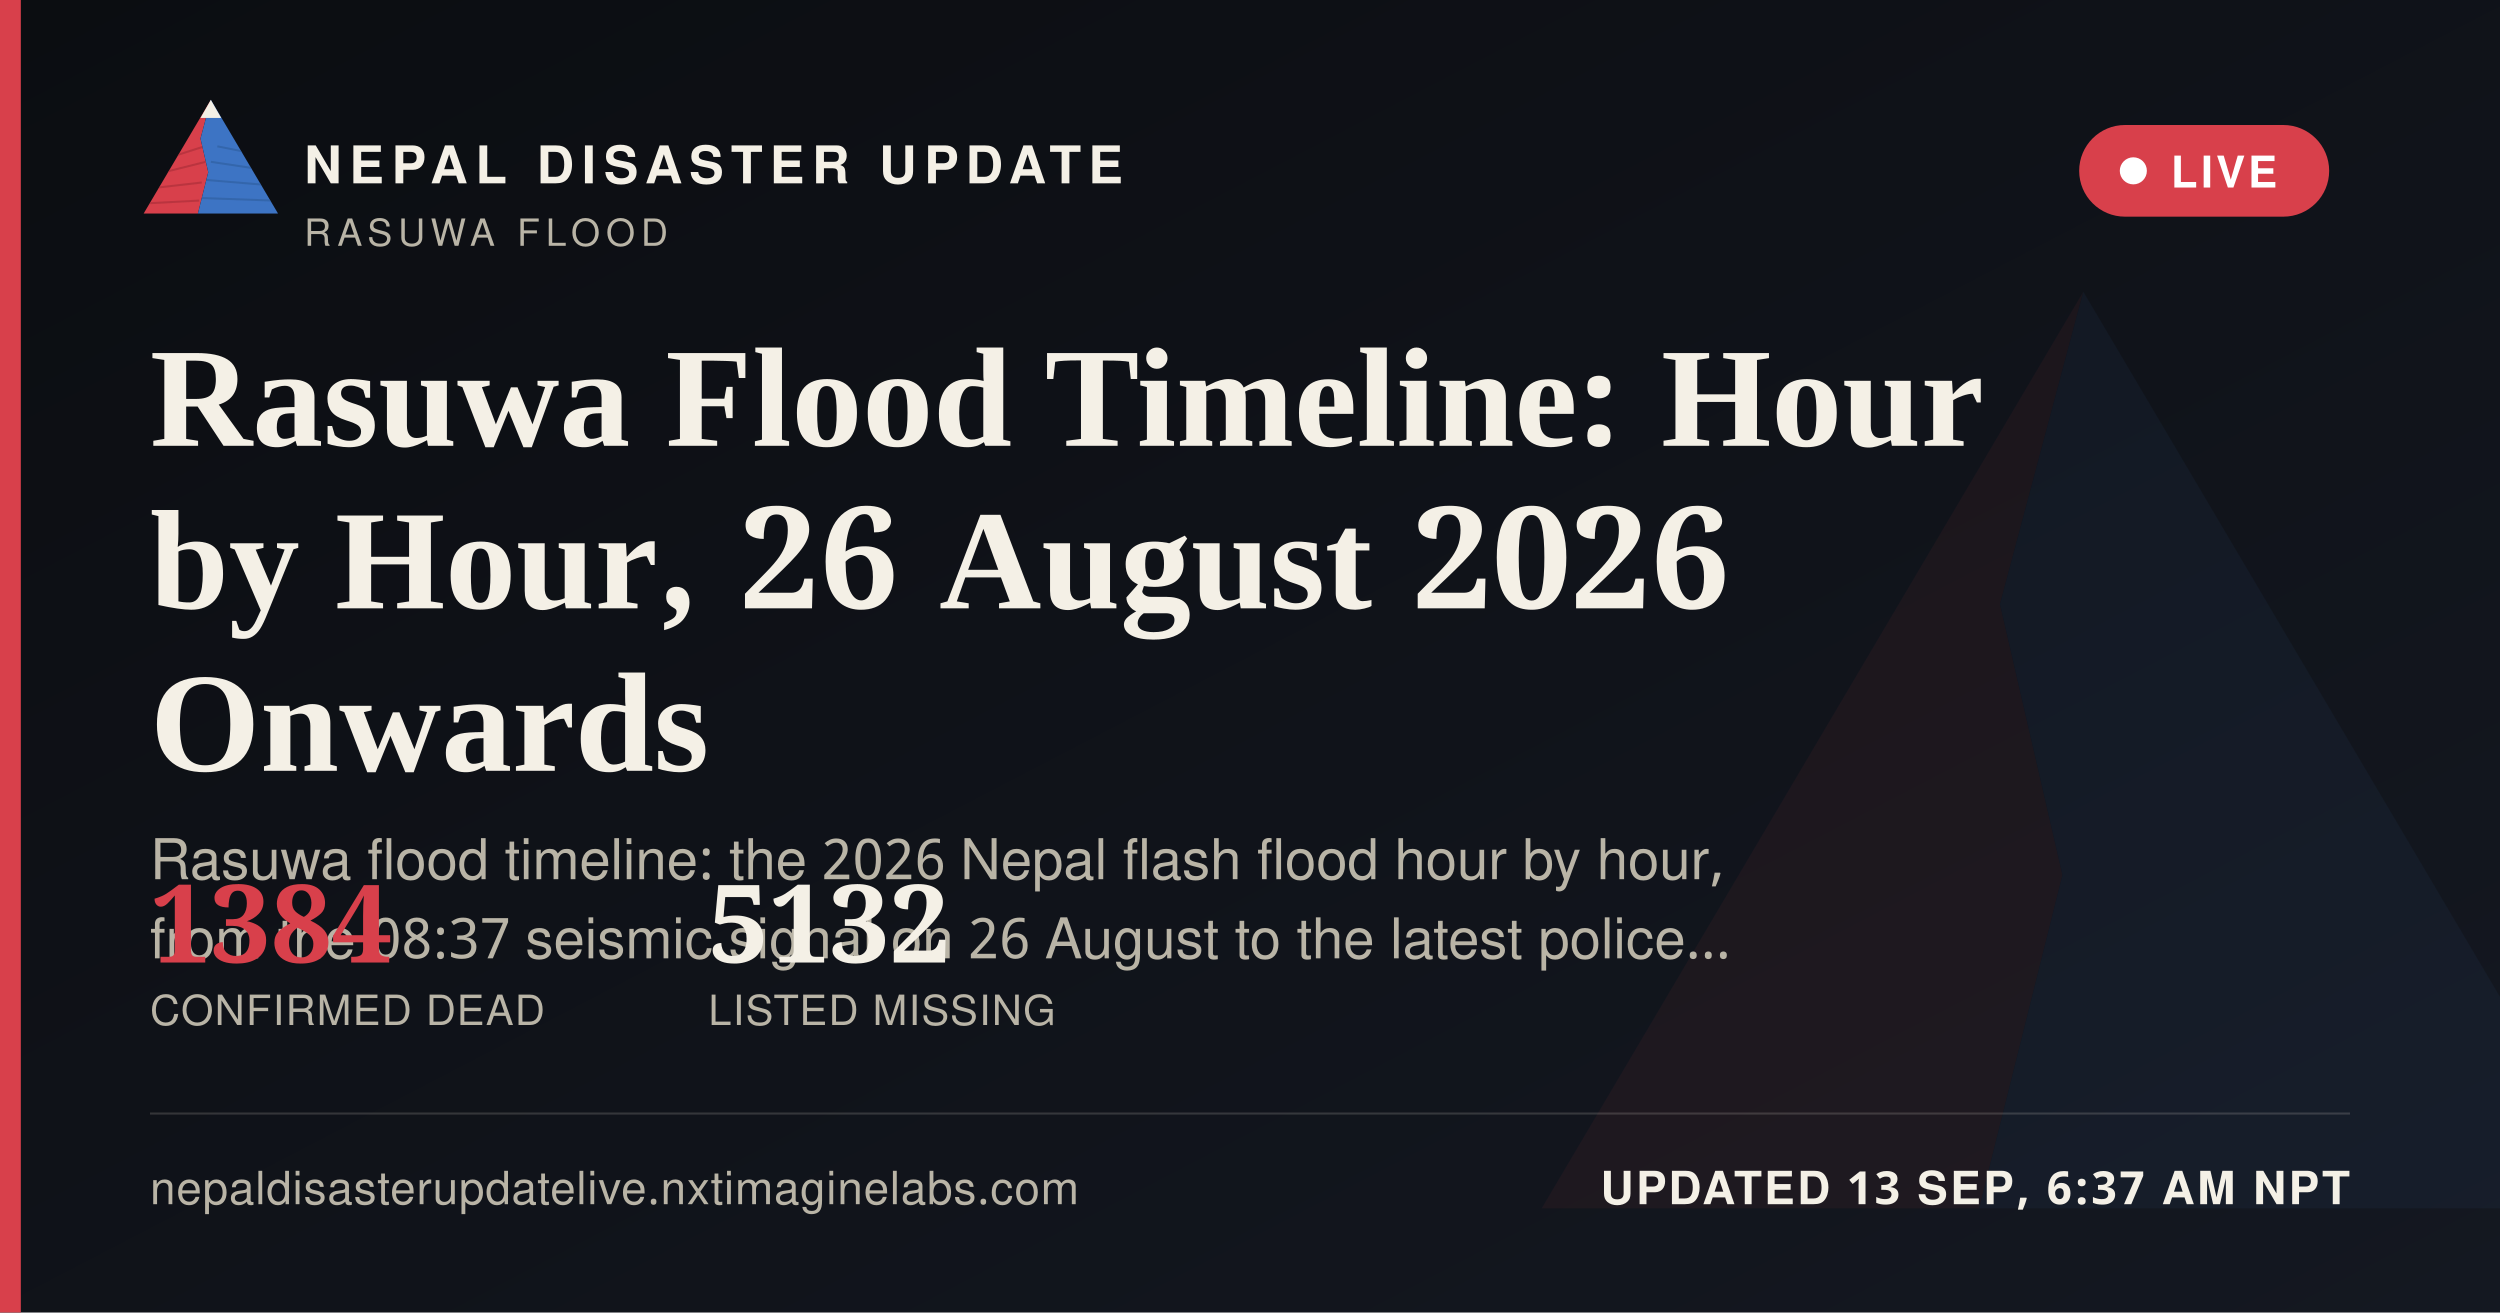
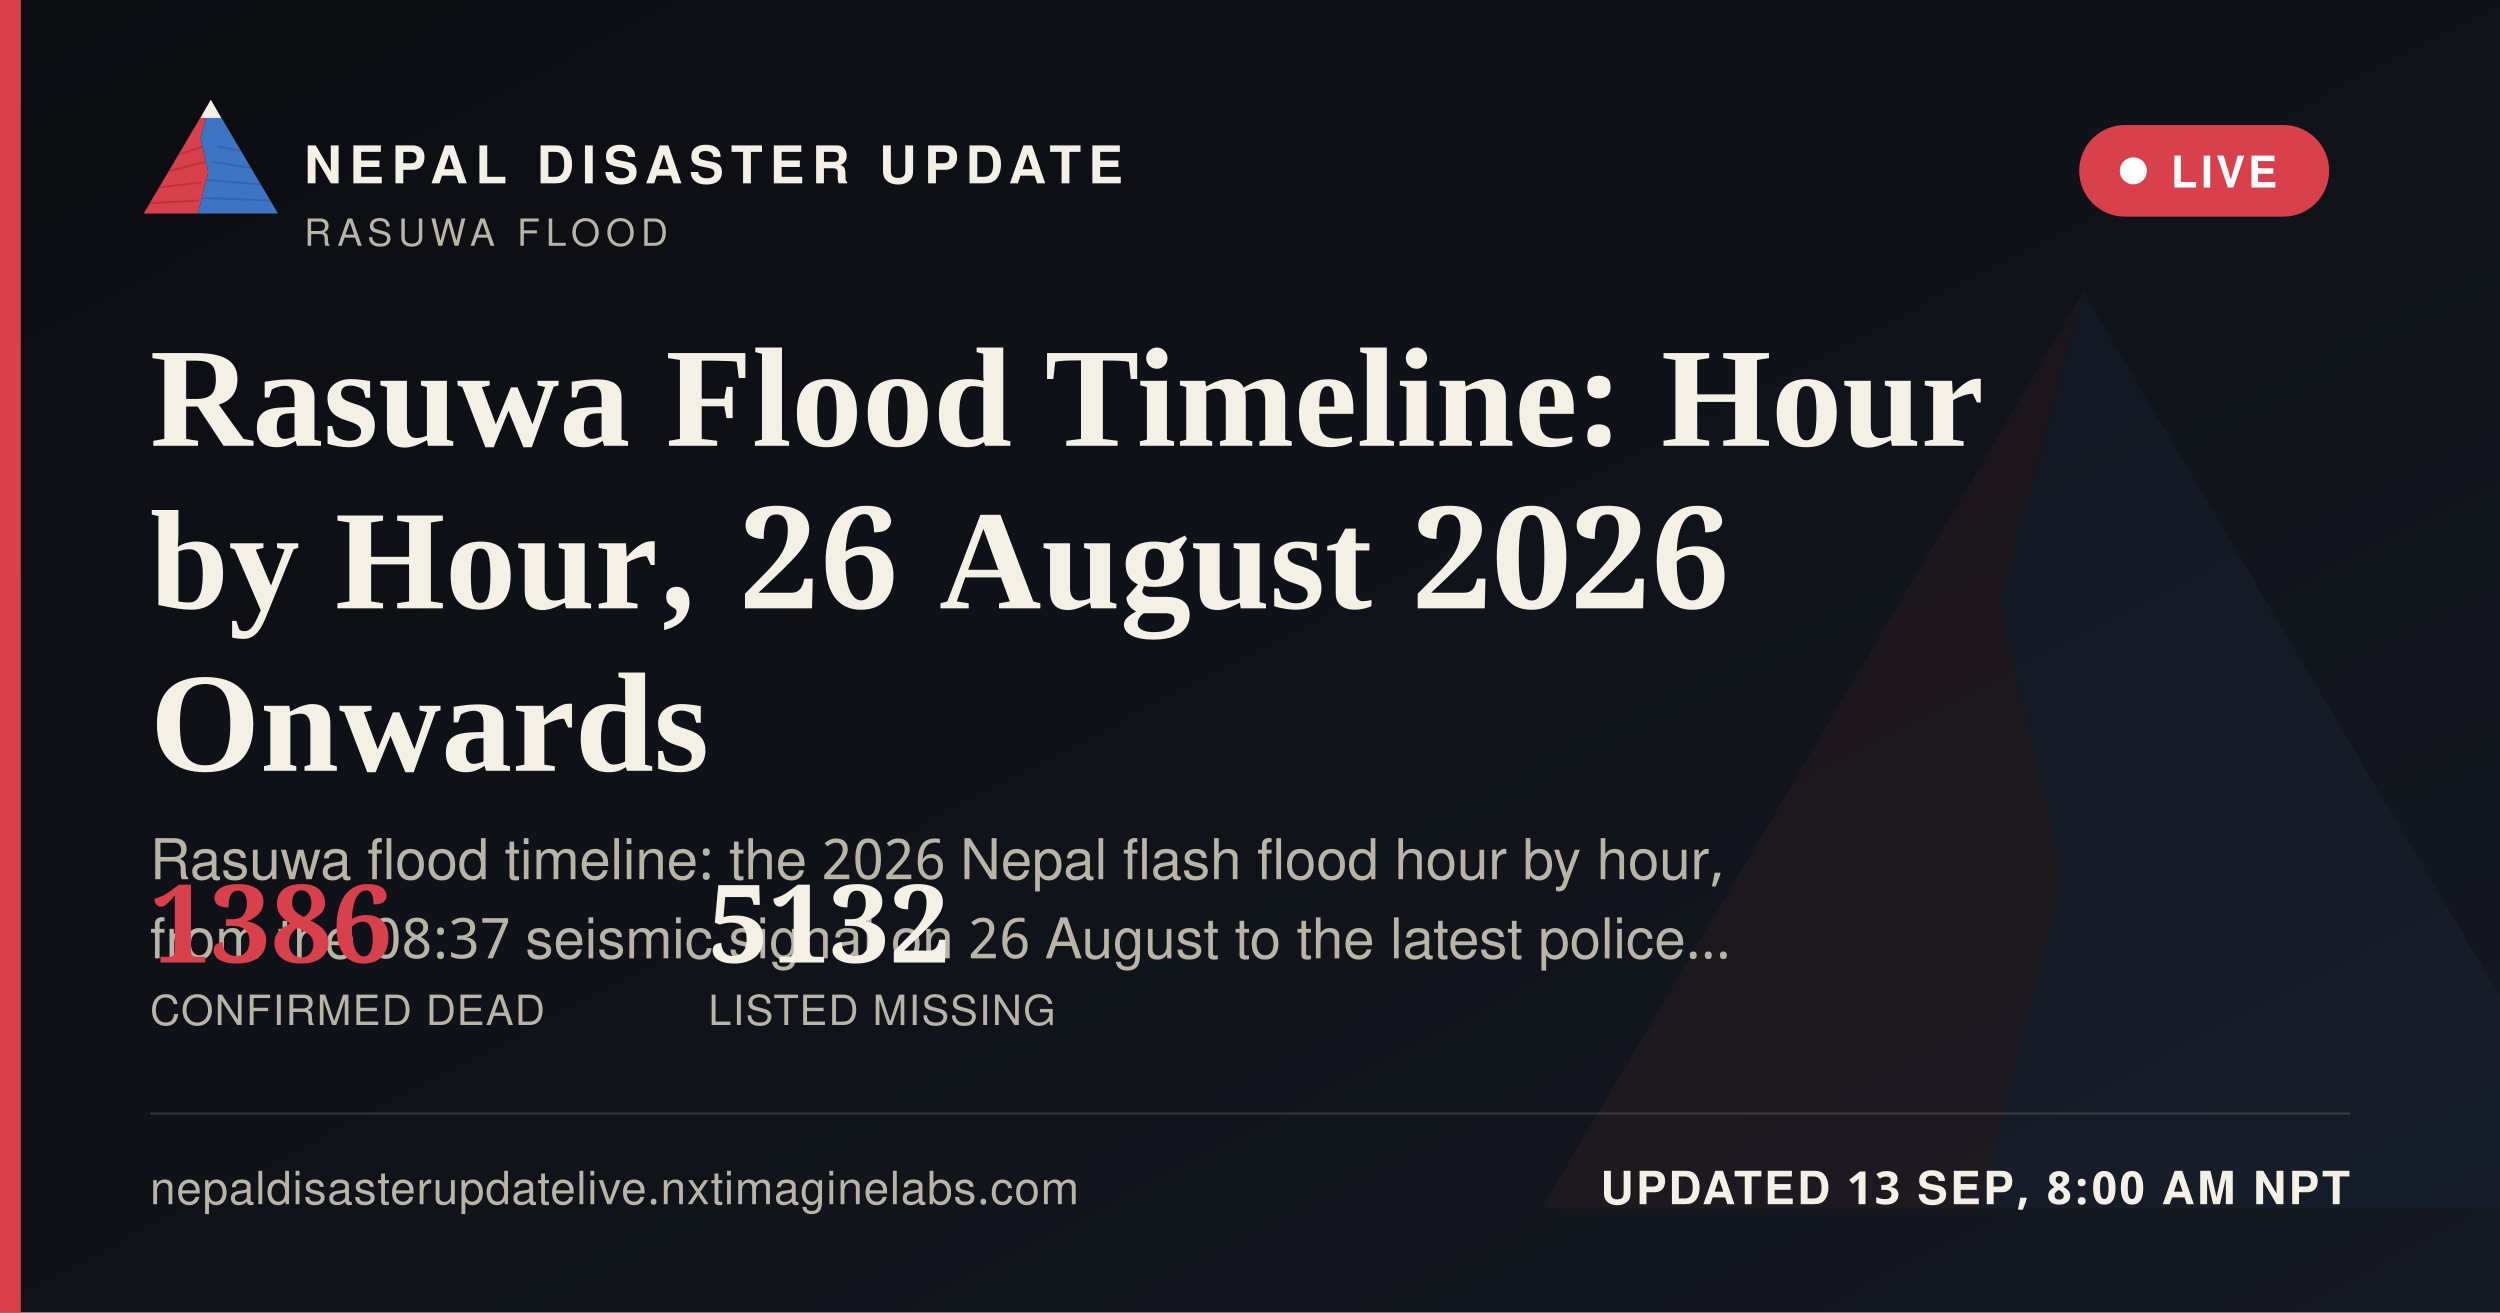
<svg xmlns="http://www.w3.org/2000/svg" width="1200" height="630" viewBox="0 0 1200 630">
  <defs>
    <linearGradient id="ogbg" x1="0" y1="0" x2="1" y2="1">
      <stop offset="0" stop-color="#0B0D11" />
      <stop offset="1" stop-color="#141821" />
    </linearGradient>
  </defs>
  <rect width="1200" height="630" fill="url(#ogbg)" />
  <g transform="translate(700,60) scale(5)" opacity="0.06">
    <polygon points="60,16 52,46 58,72 50,104 8,104" fill="#D8404B" />
    <polygon points="60,16 112,104 50,104 58,72 52,46" fill="#3D74C4" />
  </g>
  <rect x="0" y="0" width="10" height="630" fill="#D8404B" />
  <g transform="translate(64,38) scale(0.62)">
    <g>
      <defs>
        <clipPath id="ogLc">
          <polygon points="60,16 52,46 58,72 50,104 8,104" />
        </clipPath>
        <clipPath id="ogRc">
          <polygon points="60,16 112,104 50,104 58,72 52,46" />
        </clipPath>
      </defs>
      <polygon points="60,16 52,46 58,72 50,104 8,104" fill="#D8404B" />
      <g clip-path="url(#ogLc)" stroke="#A32A34" stroke-width="1.6" fill="none" opacity="0.55">
        <path d="M30,60 L55,52" />
        <path d="M24,72 L56,64" />
        <path d="M18,84 L53,80" />
        <path d="M13,96 L51,94" />
      </g>
      <polygon points="60,16 112,104 50,104 58,72 52,46" fill="#3D74C4" />
      <g clip-path="url(#ogRc)" stroke="#2A5793" stroke-width="1.6" fill="none" opacity="0.5">
        <path d="M65,52 L95,58" />
        <path d="M60,64 L100,70" />
        <path d="M56,78 L104,82" />
        <path d="M52,92 L108,94" />
      </g>
      <polygon points="60,16 52,30 68,30" fill="#F4F0E6" />
    </g>
  </g>
  <text x="146" y="88" font-family="'Public Sans', 'Noto Sans Devanagari', 'Helvetica Neue', Helvetica, Arial, sans-serif" font-size="25" font-weight="800" letter-spacing="3.6" fill="#F4F0E6">NEPAL DISASTER UPDATE</text>
  <text x="146" y="118" font-family="'Public Sans', 'Noto Sans Devanagari', 'Helvetica Neue', Helvetica, Arial, sans-serif" font-size="18" letter-spacing="2.8" fill="#B9B4A6">RASUWA FLOOD</text>
  <g>
    <rect x="998" y="60" width="120" height="44" rx="22" fill="#D8404B" stroke="none" />
    <circle cx="1024" cy="82" r="6.5" fill="#FFFFFF" />
    <text x="1042" y="90" font-family="'Public Sans', 'Noto Sans Devanagari', 'Helvetica Neue', Helvetica, Arial, sans-serif" font-size="21" font-weight="700" letter-spacing="1.6" fill="#FFFFFF">LIVE</text>
  </g>
  <text x="72" y="214" font-family="Newsreader, 'Noto Serif Devanagari', Georgia, 'Times New Roman', serif" font-size="68" font-weight="600" fill="#F4F0E6">Rasuwa Flood Timeline: Hour</text>
  <text x="72" y="292" font-family="Newsreader, 'Noto Serif Devanagari', Georgia, 'Times New Roman', serif" font-size="68" font-weight="600" fill="#F4F0E6">by Hour, 26 August 2026</text>
  <text x="72" y="370" font-family="Newsreader, 'Noto Serif Devanagari', Georgia, 'Times New Roman', serif" font-size="68" font-weight="600" fill="#F4F0E6">Onwards</text>
  <text x="72" y="422" font-family="'Public Sans', 'Noto Sans Devanagari', 'Helvetica Neue', Helvetica, Arial, sans-serif" font-size="27" fill="#B9B4A6">Rasuwa flood timeline: the 2026 Nepal flash flood hour by hour,</text>
  <text x="72" y="460" font-family="'Public Sans', 'Noto Sans Devanagari', 'Helvetica Neue', Helvetica, Arial, sans-serif" font-size="27" fill="#B9B4A6">from the 08:37 seismic signal on 26 August to the latest police…</text>
  <g transform="translate(72,462)">
-     <text x="0" y="0" font-family="Newsreader, 'Noto Serif Devanagari', Georgia, 'Times New Roman', serif" font-size="52" font-weight="600" fill="#D8404B">1384</text>
+     <text x="0" y="0" font-family="Newsreader, 'Noto Serif Devanagari', Georgia, 'Times New Roman', serif" font-size="52" font-weight="600" fill="#D8404B">1386</text>
    <text x="0" y="30" font-family="'Public Sans', 'Noto Sans Devanagari', 'Helvetica Neue', Helvetica, Arial, sans-serif" font-size="20" letter-spacing="0.6" fill="#B9B4A6">CONFIRMED DEAD</text>
    <text x="268" y="0" font-family="Newsreader, 'Noto Serif Devanagari', Georgia, 'Times New Roman', serif" font-size="52" font-weight="600" fill="#F4F0E6">5132</text>
    <text x="268" y="30" font-family="'Public Sans', 'Noto Sans Devanagari', 'Helvetica Neue', Helvetica, Arial, sans-serif" font-size="20" letter-spacing="0.6" fill="#B9B4A6">LISTED MISSING</text>
  </g>
  <rect x="72" y="534" width="1056" height="1" fill="rgba(244,240,230,0.16)" />
  <text x="72" y="578" font-family="'Public Sans', 'Noto Sans Devanagari', 'Helvetica Neue', Helvetica, Arial, sans-serif" font-size="22" fill="#B9B4A6" letter-spacing="0.4">nepaldisasterupdatelive.nxtimaginelabs.com</text>
-   <text x="1128" y="578" text-anchor="end" font-family="'Public Sans', 'Noto Sans Devanagari', 'Helvetica Neue', Helvetica, Arial, sans-serif" font-size="22" font-weight="700" letter-spacing="1.2" fill="#F4F0E6">UPDATED 13 SEP, 6:37 AM NPT</text>
+   <text x="1128" y="578" text-anchor="end" font-family="'Public Sans', 'Noto Sans Devanagari', 'Helvetica Neue', Helvetica, Arial, sans-serif" font-size="22" font-weight="700" letter-spacing="1.2" fill="#F4F0E6">UPDATED 13 SEP, 8:00 AM NPT</text>
</svg>
